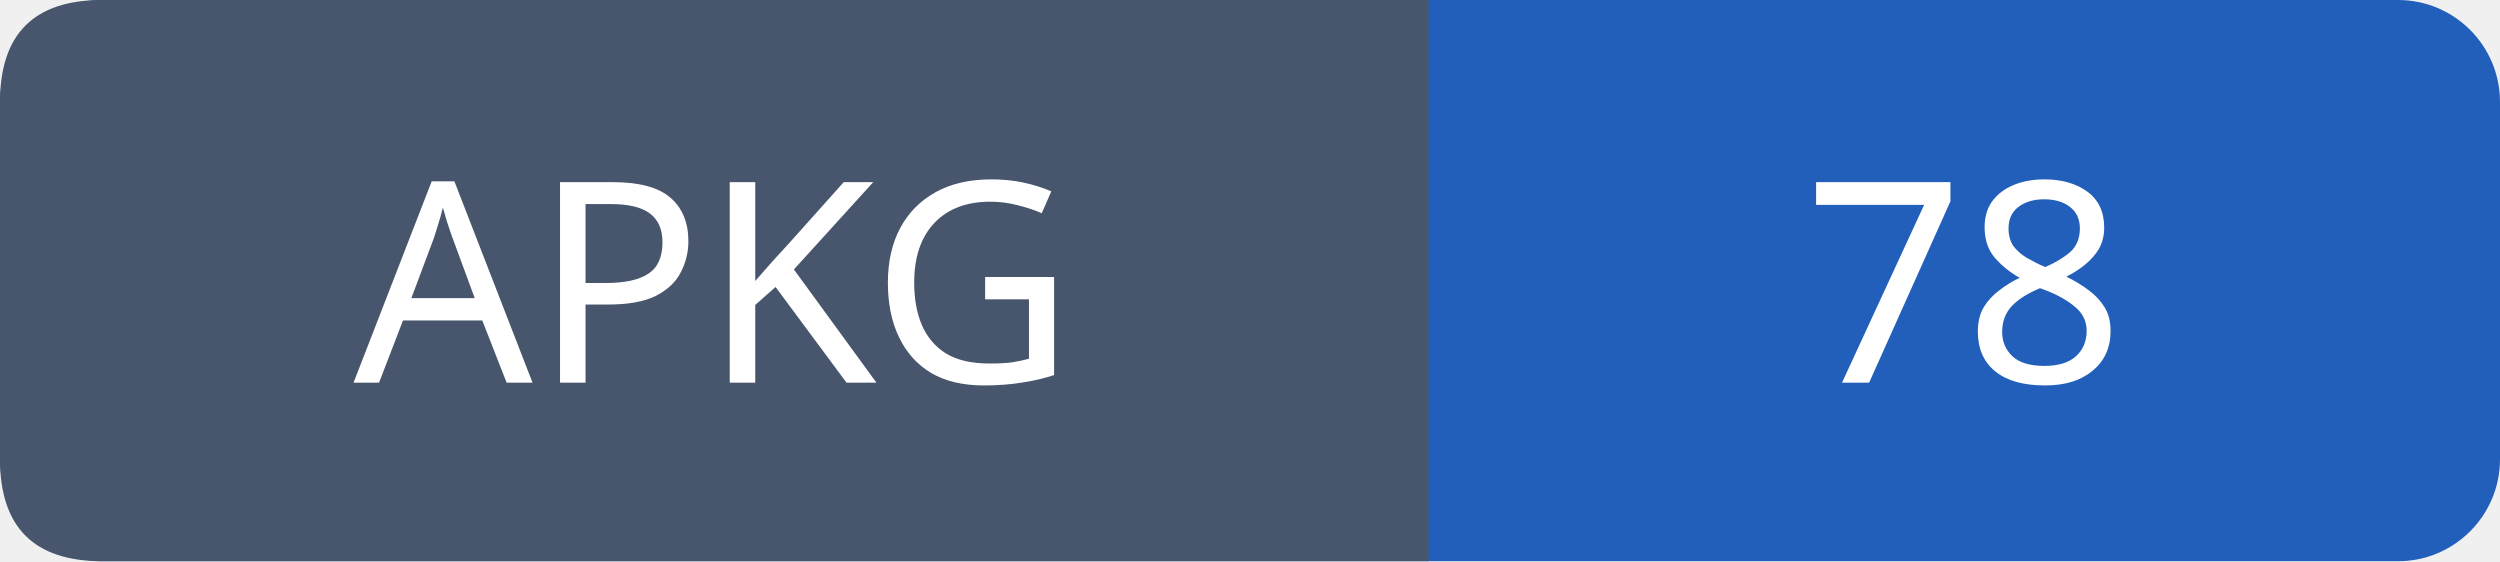
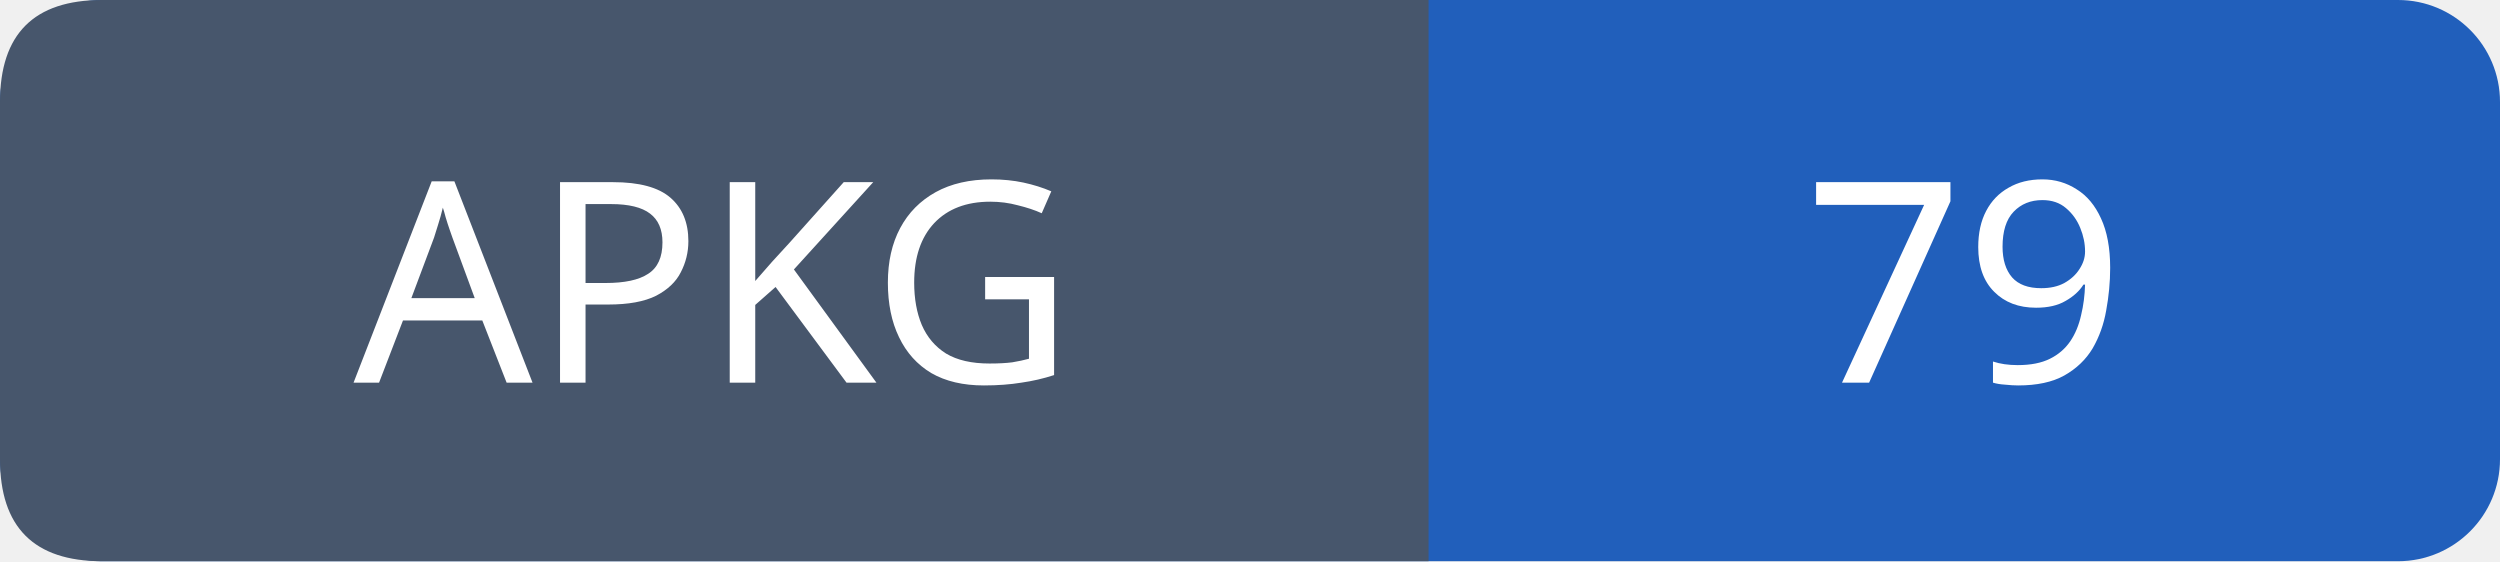
- <svg xmlns="http://www.w3.org/2000/svg" width="98" height="22" role="img" aria-label="APKG: 78">
+ <svg xmlns="http://www.w3.org/2000/svg" width="98" height="22" role="img" aria-label="APKG: 79">
  <rect width="98" height="22" rx="4" fill="#215fbb" />
  <path fill="#47566c" d="M4 0h52v22H4q-4 0-4-4V4q0-4 4-4" />
  <g font-family="Verdana,sans-serif" font-size="11" fill="white" text-anchor="middle">
    <text x="28.0" y="15">APKG</text>
-     <text x="77.0" y="15">78</text>
+     <text x="77.0" y="15">79</text>
  </g>
</svg>
